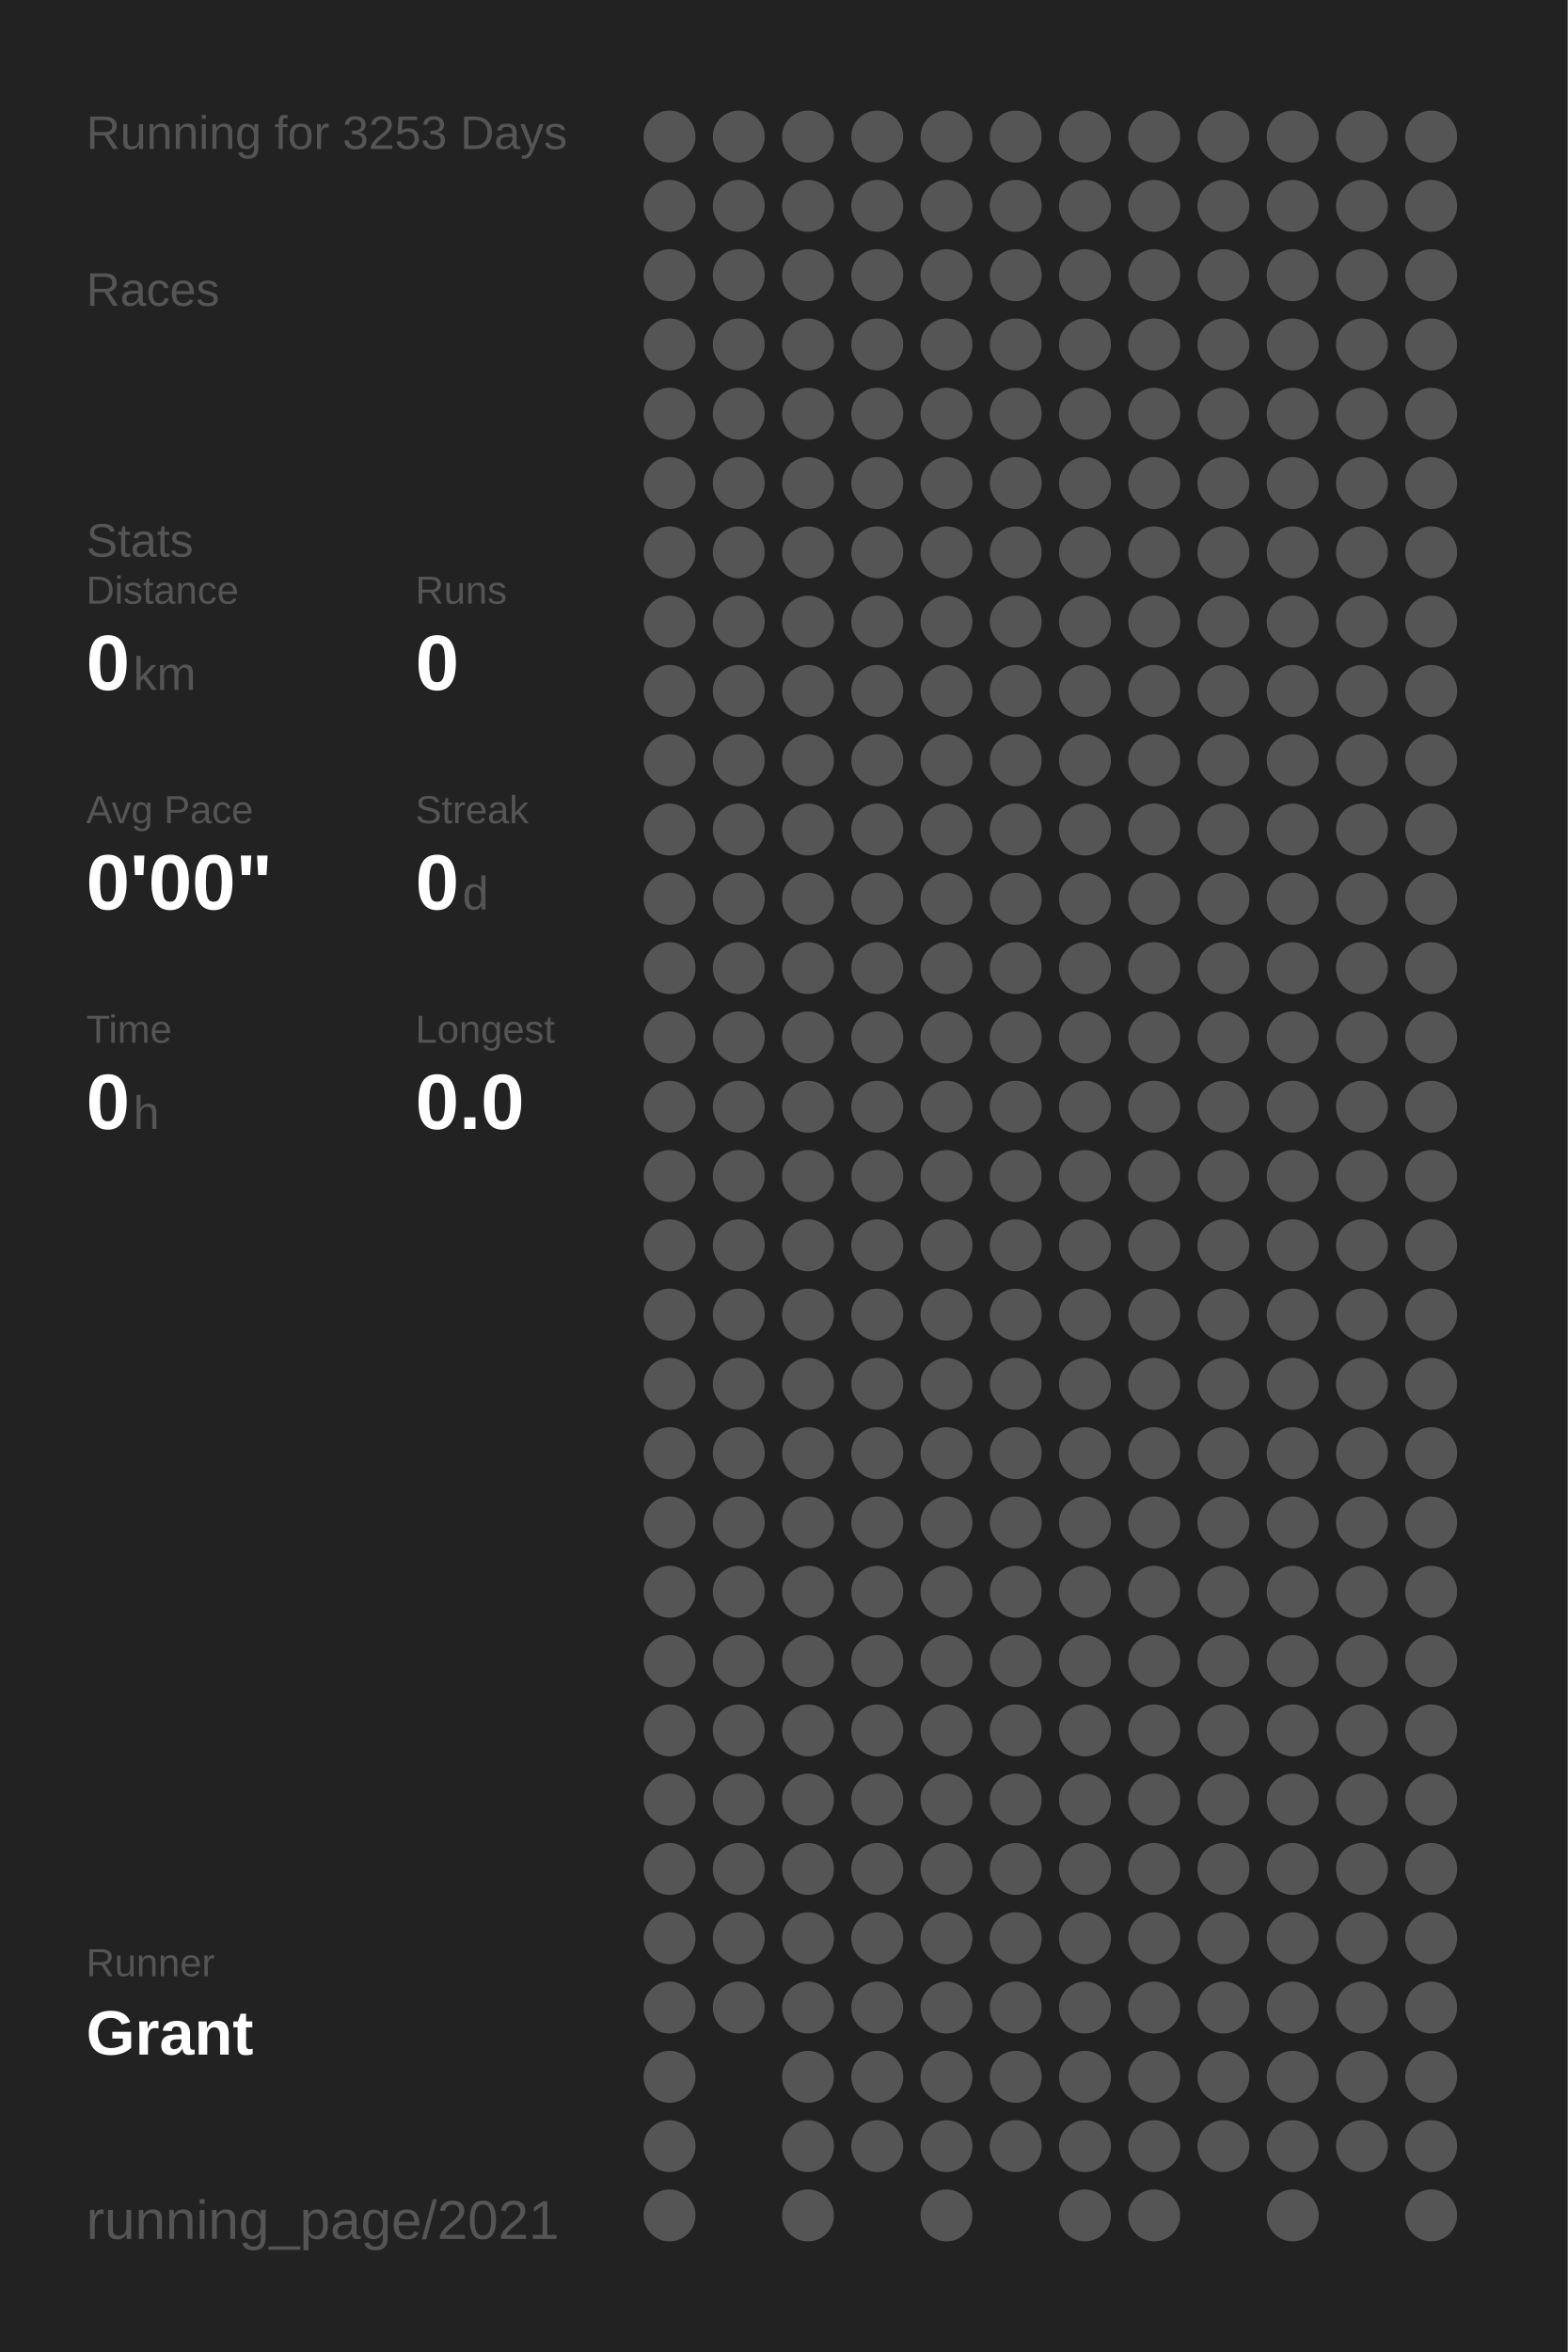
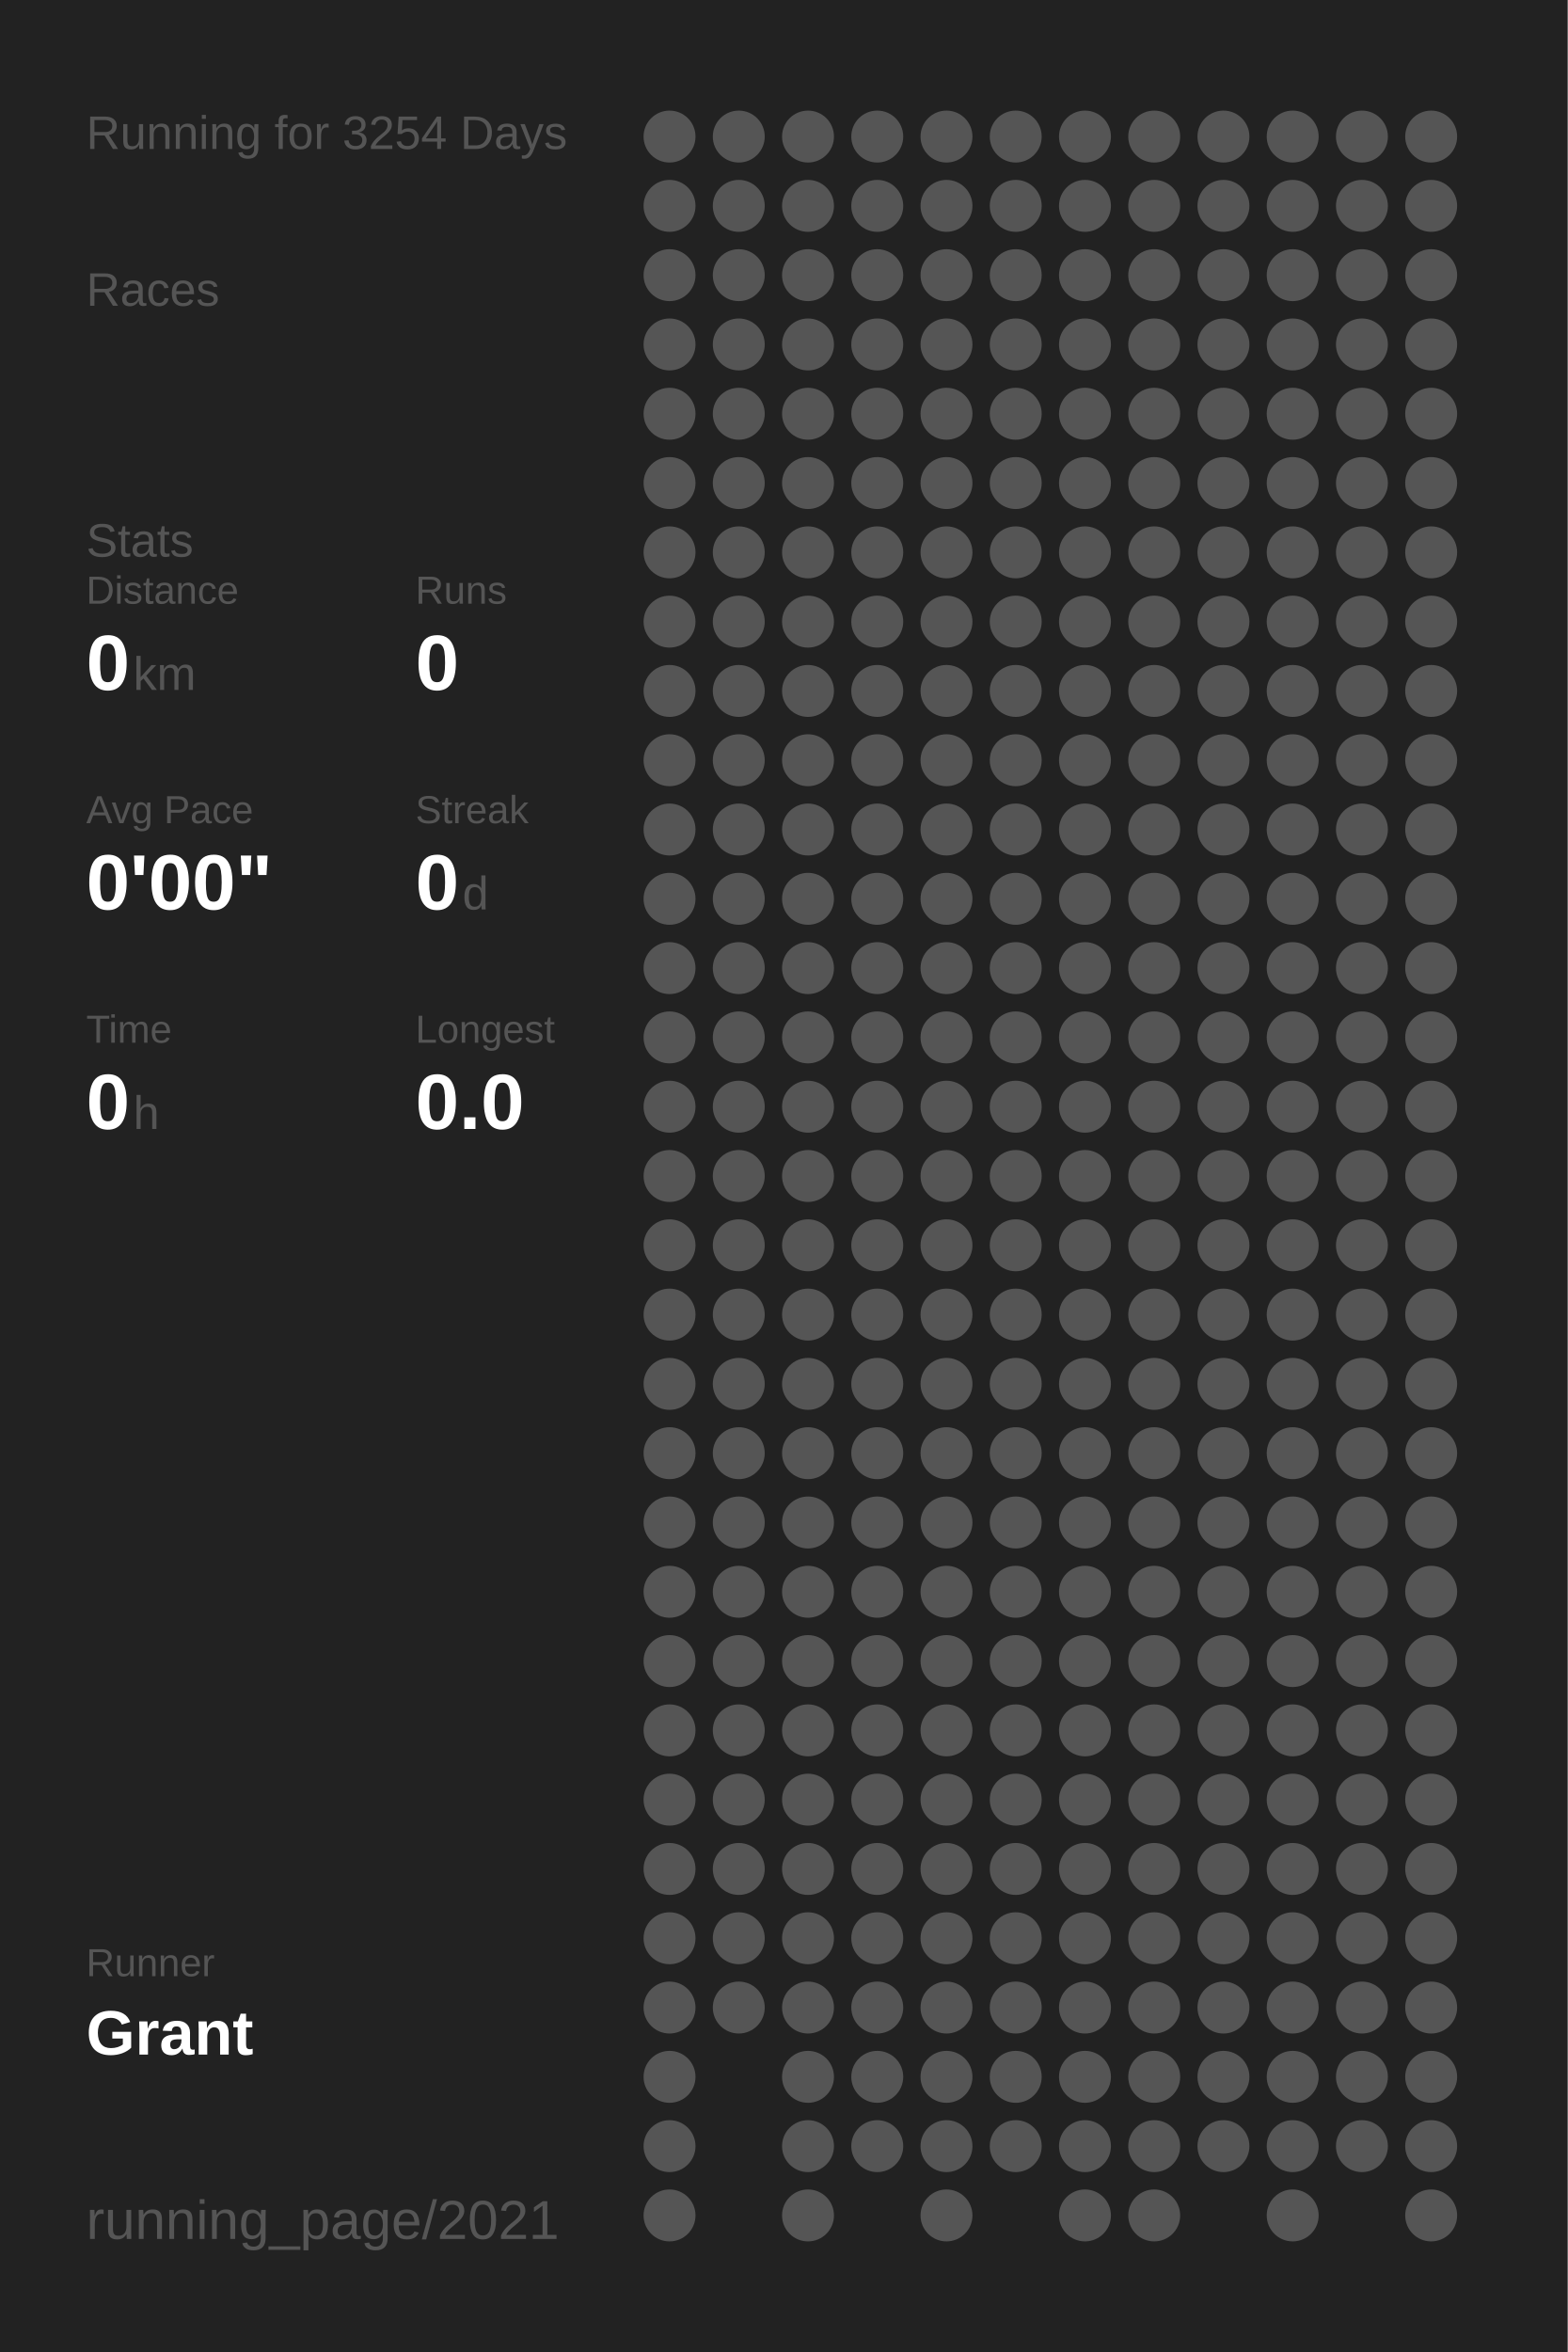
<svg xmlns="http://www.w3.org/2000/svg" baseProfile="full" height="300mm" version="1.1" viewBox="0,0,200,300" width="200mm">
  <defs />
  <rect fill="#222222" height="300" width="200" x="0" y="0" />
-   <text fill="#555555" style="font-size:6px; font-family:Arial;" x="11" y="19">Running for 3253 Days</text>
+   <text fill="#555555" style="font-size:6px; font-family:Arial;" x="11" y="19">Running for 3254 Days</text>
  <text fill="#555555" style="font-size:6px; font-family:Arial;" x="11" y="39">Races</text>
  <text fill="#555555" style="font-size:6px; font-family:Arial;" x="11" y="71">Stats</text>
  <text fill="#555555" style="font-size:5px; font-family:Arial;" x="11" y="77">Distance</text>
  <text fill="#FFFFFF" style="font-size:10px; font-family:Arial; font-weight:bold;" x="11" y="88">0</text>
  <text fill="#555555" style="font-size:6px; font-family:Arial;" x="17" y="88">km</text>
  <text fill="#555555" style="font-size:5px; font-family:Arial;" x="53" y="77">Runs</text>
  <text fill="#FFFFFF" style="font-size:10px; font-family:Arial; font-weight:bold;" x="53" y="88">0</text>
  <text fill="#555555" style="font-size:5px; font-family:Arial;" x="11" y="105">Avg Pace</text>
  <text fill="#FFFFFF" style="font-size:10px; font-family:Arial; font-weight:bold;" x="11" y="116">0'00"</text>
  <text fill="#555555" style="font-size:5px; font-family:Arial;" x="53" y="105">Streak</text>
  <text fill="#FFFFFF" style="font-size:10px; font-family:Arial; font-weight:bold;" x="53" y="116">0</text>
  <text fill="#555555" style="font-size:6px; font-family:Arial;" x="59" y="116">d</text>
  <text fill="#555555" style="font-size:5px; font-family:Arial;" x="11" y="133">Time</text>
  <text fill="#FFFFFF" style="font-size:10px; font-family:Arial; font-weight:bold;" x="11" y="144">0</text>
  <text fill="#555555" style="font-size:6px; font-family:Arial;" x="17" y="144">h</text>
  <text fill="#555555" style="font-size:5px; font-family:Arial;" x="53" y="133">Longest</text>
  <text fill="#FFFFFF" style="font-size:10px; font-family:Arial; font-weight:bold;" x="53" y="144">0.0</text>
  <text fill="#555555" style="font-size:5px; font-family:Arial;" x="11" y="252.065">Runner</text>
  <text fill="#FFFFFF" style="font-size:8px; font-family:Arial; font-weight:bold;" x="11" y="262.065">Grant</text>
  <text fill="#555555" style="font-size:7px; font-family:Arial;" x="11" y="285.581">running_page/2021</text>
  <circle cx="85.417" cy="17.419" fill="#555555" r="3.312" />
  <circle cx="85.417" cy="26.258" fill="#555555" r="3.312" />
  <circle cx="85.417" cy="35.097" fill="#555555" r="3.312" />
  <circle cx="85.417" cy="43.935" fill="#555555" r="3.312" />
  <circle cx="85.417" cy="52.774" fill="#555555" r="3.312" />
  <circle cx="85.417" cy="61.613" fill="#555555" r="3.312" />
  <circle cx="85.417" cy="70.452" fill="#555555" r="3.312" />
  <circle cx="85.417" cy="79.29" fill="#555555" r="3.312" />
  <circle cx="85.417" cy="88.129" fill="#555555" r="3.312" />
  <circle cx="85.417" cy="96.968" fill="#555555" r="3.312" />
  <circle cx="85.417" cy="105.806" fill="#555555" r="3.312" />
  <circle cx="85.417" cy="114.645" fill="#555555" r="3.312" />
  <circle cx="85.417" cy="123.484" fill="#555555" r="3.312" />
  <circle cx="85.417" cy="132.323" fill="#555555" r="3.312" />
  <circle cx="85.417" cy="141.161" fill="#555555" r="3.312" />
  <circle cx="85.417" cy="150" fill="#555555" r="3.312" />
  <circle cx="85.417" cy="158.839" fill="#555555" r="3.312" />
  <circle cx="85.417" cy="167.677" fill="#555555" r="3.312" />
  <circle cx="85.417" cy="176.516" fill="#555555" r="3.312" />
  <circle cx="85.417" cy="185.355" fill="#555555" r="3.312" />
  <circle cx="85.417" cy="194.194" fill="#555555" r="3.312" />
  <circle cx="85.417" cy="203.032" fill="#555555" r="3.312" />
  <circle cx="85.417" cy="211.871" fill="#555555" r="3.312" />
  <circle cx="85.417" cy="220.71" fill="#555555" r="3.312" />
  <circle cx="85.417" cy="229.548" fill="#555555" r="3.312" />
  <circle cx="85.417" cy="238.387" fill="#555555" r="3.312" />
  <circle cx="85.417" cy="247.226" fill="#555555" r="3.312" />
  <circle cx="85.417" cy="256.065" fill="#555555" r="3.312" />
  <circle cx="85.417" cy="264.903" fill="#555555" r="3.312" />
  <circle cx="85.417" cy="273.742" fill="#555555" r="3.312" />
  <circle cx="85.417" cy="282.581" fill="#555555" r="3.312" />
  <circle cx="94.25" cy="17.419" fill="#555555" r="3.312" />
  <circle cx="94.25" cy="26.258" fill="#555555" r="3.312" />
  <circle cx="94.25" cy="35.097" fill="#555555" r="3.312" />
  <circle cx="94.25" cy="43.935" fill="#555555" r="3.312" />
  <circle cx="94.25" cy="52.774" fill="#555555" r="3.312" />
  <circle cx="94.25" cy="61.613" fill="#555555" r="3.312" />
  <circle cx="94.25" cy="70.452" fill="#555555" r="3.312" />
  <circle cx="94.25" cy="79.29" fill="#555555" r="3.312" />
  <circle cx="94.25" cy="88.129" fill="#555555" r="3.312" />
  <circle cx="94.25" cy="96.968" fill="#555555" r="3.312" />
  <circle cx="94.25" cy="105.806" fill="#555555" r="3.312" />
  <circle cx="94.25" cy="114.645" fill="#555555" r="3.312" />
  <circle cx="94.25" cy="123.484" fill="#555555" r="3.312" />
  <circle cx="94.25" cy="132.323" fill="#555555" r="3.312" />
  <circle cx="94.25" cy="141.161" fill="#555555" r="3.312" />
  <circle cx="94.25" cy="150" fill="#555555" r="3.312" />
  <circle cx="94.25" cy="158.839" fill="#555555" r="3.312" />
  <circle cx="94.25" cy="167.677" fill="#555555" r="3.312" />
  <circle cx="94.25" cy="176.516" fill="#555555" r="3.312" />
  <circle cx="94.25" cy="185.355" fill="#555555" r="3.312" />
  <circle cx="94.25" cy="194.194" fill="#555555" r="3.312" />
  <circle cx="94.25" cy="203.032" fill="#555555" r="3.312" />
  <circle cx="94.25" cy="211.871" fill="#555555" r="3.312" />
  <circle cx="94.25" cy="220.71" fill="#555555" r="3.312" />
  <circle cx="94.25" cy="229.548" fill="#555555" r="3.312" />
  <circle cx="94.25" cy="238.387" fill="#555555" r="3.312" />
  <circle cx="94.25" cy="247.226" fill="#555555" r="3.312" />
  <circle cx="94.25" cy="256.065" fill="#555555" r="3.312" />
  <circle cx="103.083" cy="17.419" fill="#555555" r="3.312" />
  <circle cx="103.083" cy="26.258" fill="#555555" r="3.312" />
  <circle cx="103.083" cy="35.097" fill="#555555" r="3.312" />
  <circle cx="103.083" cy="43.935" fill="#555555" r="3.312" />
  <circle cx="103.083" cy="52.774" fill="#555555" r="3.312" />
  <circle cx="103.083" cy="61.613" fill="#555555" r="3.312" />
  <circle cx="103.083" cy="70.452" fill="#555555" r="3.312" />
  <circle cx="103.083" cy="79.29" fill="#555555" r="3.312" />
  <circle cx="103.083" cy="88.129" fill="#555555" r="3.312" />
  <circle cx="103.083" cy="96.968" fill="#555555" r="3.312" />
  <circle cx="103.083" cy="105.806" fill="#555555" r="3.312" />
  <circle cx="103.083" cy="114.645" fill="#555555" r="3.312" />
  <circle cx="103.083" cy="123.484" fill="#555555" r="3.312" />
  <circle cx="103.083" cy="132.323" fill="#555555" r="3.312" />
  <circle cx="103.083" cy="141.161" fill="#555555" r="3.312" />
  <circle cx="103.083" cy="150" fill="#555555" r="3.312" />
  <circle cx="103.083" cy="158.839" fill="#555555" r="3.312" />
  <circle cx="103.083" cy="167.677" fill="#555555" r="3.312" />
  <circle cx="103.083" cy="176.516" fill="#555555" r="3.312" />
  <circle cx="103.083" cy="185.355" fill="#555555" r="3.312" />
  <circle cx="103.083" cy="194.194" fill="#555555" r="3.312" />
  <circle cx="103.083" cy="203.032" fill="#555555" r="3.312" />
  <circle cx="103.083" cy="211.871" fill="#555555" r="3.312" />
  <circle cx="103.083" cy="220.71" fill="#555555" r="3.312" />
  <circle cx="103.083" cy="229.548" fill="#555555" r="3.312" />
  <circle cx="103.083" cy="238.387" fill="#555555" r="3.312" />
  <circle cx="103.083" cy="247.226" fill="#555555" r="3.312" />
  <circle cx="103.083" cy="256.065" fill="#555555" r="3.312" />
  <circle cx="103.083" cy="264.903" fill="#555555" r="3.312" />
  <circle cx="103.083" cy="273.742" fill="#555555" r="3.312" />
  <circle cx="103.083" cy="282.581" fill="#555555" r="3.312" />
  <circle cx="111.917" cy="17.419" fill="#555555" r="3.312" />
  <circle cx="111.917" cy="26.258" fill="#555555" r="3.312" />
  <circle cx="111.917" cy="35.097" fill="#555555" r="3.312" />
  <circle cx="111.917" cy="43.935" fill="#555555" r="3.312" />
  <circle cx="111.917" cy="52.774" fill="#555555" r="3.312" />
  <circle cx="111.917" cy="61.613" fill="#555555" r="3.312" />
  <circle cx="111.917" cy="70.452" fill="#555555" r="3.312" />
  <circle cx="111.917" cy="79.29" fill="#555555" r="3.312" />
  <circle cx="111.917" cy="88.129" fill="#555555" r="3.312" />
  <circle cx="111.917" cy="96.968" fill="#555555" r="3.312" />
  <circle cx="111.917" cy="105.806" fill="#555555" r="3.312" />
  <circle cx="111.917" cy="114.645" fill="#555555" r="3.312" />
  <circle cx="111.917" cy="123.484" fill="#555555" r="3.312" />
  <circle cx="111.917" cy="132.323" fill="#555555" r="3.312" />
  <circle cx="111.917" cy="141.161" fill="#555555" r="3.312" />
  <circle cx="111.917" cy="150" fill="#555555" r="3.312" />
  <circle cx="111.917" cy="158.839" fill="#555555" r="3.312" />
  <circle cx="111.917" cy="167.677" fill="#555555" r="3.312" />
  <circle cx="111.917" cy="176.516" fill="#555555" r="3.312" />
  <circle cx="111.917" cy="185.355" fill="#555555" r="3.312" />
  <circle cx="111.917" cy="194.194" fill="#555555" r="3.312" />
  <circle cx="111.917" cy="203.032" fill="#555555" r="3.312" />
  <circle cx="111.917" cy="211.871" fill="#555555" r="3.312" />
  <circle cx="111.917" cy="220.71" fill="#555555" r="3.312" />
  <circle cx="111.917" cy="229.548" fill="#555555" r="3.312" />
  <circle cx="111.917" cy="238.387" fill="#555555" r="3.312" />
  <circle cx="111.917" cy="247.226" fill="#555555" r="3.312" />
  <circle cx="111.917" cy="256.065" fill="#555555" r="3.312" />
  <circle cx="111.917" cy="264.903" fill="#555555" r="3.312" />
  <circle cx="111.917" cy="273.742" fill="#555555" r="3.312" />
  <circle cx="120.75" cy="17.419" fill="#555555" r="3.312" />
  <circle cx="120.75" cy="26.258" fill="#555555" r="3.312" />
  <circle cx="120.75" cy="35.097" fill="#555555" r="3.312" />
  <circle cx="120.75" cy="43.935" fill="#555555" r="3.312" />
  <circle cx="120.75" cy="52.774" fill="#555555" r="3.312" />
  <circle cx="120.75" cy="61.613" fill="#555555" r="3.312" />
  <circle cx="120.75" cy="70.452" fill="#555555" r="3.312" />
  <circle cx="120.75" cy="79.29" fill="#555555" r="3.312" />
  <circle cx="120.75" cy="88.129" fill="#555555" r="3.312" />
  <circle cx="120.75" cy="96.968" fill="#555555" r="3.312" />
  <circle cx="120.75" cy="105.806" fill="#555555" r="3.312" />
  <circle cx="120.75" cy="114.645" fill="#555555" r="3.312" />
  <circle cx="120.75" cy="123.484" fill="#555555" r="3.312" />
  <circle cx="120.75" cy="132.323" fill="#555555" r="3.312" />
  <circle cx="120.75" cy="141.161" fill="#555555" r="3.312" />
  <circle cx="120.75" cy="150" fill="#555555" r="3.312" />
  <circle cx="120.75" cy="158.839" fill="#555555" r="3.312" />
  <circle cx="120.75" cy="167.677" fill="#555555" r="3.312" />
  <circle cx="120.75" cy="176.516" fill="#555555" r="3.312" />
  <circle cx="120.75" cy="185.355" fill="#555555" r="3.312" />
  <circle cx="120.75" cy="194.194" fill="#555555" r="3.312" />
  <circle cx="120.75" cy="203.032" fill="#555555" r="3.312" />
  <circle cx="120.75" cy="211.871" fill="#555555" r="3.312" />
  <circle cx="120.75" cy="220.71" fill="#555555" r="3.312" />
  <circle cx="120.75" cy="229.548" fill="#555555" r="3.312" />
  <circle cx="120.75" cy="238.387" fill="#555555" r="3.312" />
  <circle cx="120.75" cy="247.226" fill="#555555" r="3.312" />
  <circle cx="120.75" cy="256.065" fill="#555555" r="3.312" />
  <circle cx="120.75" cy="264.903" fill="#555555" r="3.312" />
  <circle cx="120.75" cy="273.742" fill="#555555" r="3.312" />
  <circle cx="120.75" cy="282.581" fill="#555555" r="3.312" />
  <circle cx="129.583" cy="17.419" fill="#555555" r="3.312" />
  <circle cx="129.583" cy="26.258" fill="#555555" r="3.312" />
  <circle cx="129.583" cy="35.097" fill="#555555" r="3.312" />
  <circle cx="129.583" cy="43.935" fill="#555555" r="3.312" />
  <circle cx="129.583" cy="52.774" fill="#555555" r="3.312" />
  <circle cx="129.583" cy="61.613" fill="#555555" r="3.312" />
  <circle cx="129.583" cy="70.452" fill="#555555" r="3.312" />
  <circle cx="129.583" cy="79.29" fill="#555555" r="3.312" />
  <circle cx="129.583" cy="88.129" fill="#555555" r="3.312" />
  <circle cx="129.583" cy="96.968" fill="#555555" r="3.312" />
  <circle cx="129.583" cy="105.806" fill="#555555" r="3.312" />
  <circle cx="129.583" cy="114.645" fill="#555555" r="3.312" />
  <circle cx="129.583" cy="123.484" fill="#555555" r="3.312" />
  <circle cx="129.583" cy="132.323" fill="#555555" r="3.312" />
  <circle cx="129.583" cy="141.161" fill="#555555" r="3.312" />
  <circle cx="129.583" cy="150" fill="#555555" r="3.312" />
  <circle cx="129.583" cy="158.839" fill="#555555" r="3.312" />
  <circle cx="129.583" cy="167.677" fill="#555555" r="3.312" />
  <circle cx="129.583" cy="176.516" fill="#555555" r="3.312" />
  <circle cx="129.583" cy="185.355" fill="#555555" r="3.312" />
  <circle cx="129.583" cy="194.194" fill="#555555" r="3.312" />
  <circle cx="129.583" cy="203.032" fill="#555555" r="3.312" />
  <circle cx="129.583" cy="211.871" fill="#555555" r="3.312" />
  <circle cx="129.583" cy="220.71" fill="#555555" r="3.312" />
  <circle cx="129.583" cy="229.548" fill="#555555" r="3.312" />
  <circle cx="129.583" cy="238.387" fill="#555555" r="3.312" />
  <circle cx="129.583" cy="247.226" fill="#555555" r="3.312" />
  <circle cx="129.583" cy="256.065" fill="#555555" r="3.312" />
  <circle cx="129.583" cy="264.903" fill="#555555" r="3.312" />
  <circle cx="129.583" cy="273.742" fill="#555555" r="3.312" />
  <circle cx="138.417" cy="17.419" fill="#555555" r="3.312" />
  <circle cx="138.417" cy="26.258" fill="#555555" r="3.312" />
  <circle cx="138.417" cy="35.097" fill="#555555" r="3.312" />
  <circle cx="138.417" cy="43.935" fill="#555555" r="3.312" />
  <circle cx="138.417" cy="52.774" fill="#555555" r="3.312" />
  <circle cx="138.417" cy="61.613" fill="#555555" r="3.312" />
  <circle cx="138.417" cy="70.452" fill="#555555" r="3.312" />
  <circle cx="138.417" cy="79.29" fill="#555555" r="3.312" />
  <circle cx="138.417" cy="88.129" fill="#555555" r="3.312" />
  <circle cx="138.417" cy="96.968" fill="#555555" r="3.312" />
  <circle cx="138.417" cy="105.806" fill="#555555" r="3.312" />
  <circle cx="138.417" cy="114.645" fill="#555555" r="3.312" />
  <circle cx="138.417" cy="123.484" fill="#555555" r="3.312" />
  <circle cx="138.417" cy="132.323" fill="#555555" r="3.312" />
  <circle cx="138.417" cy="141.161" fill="#555555" r="3.312" />
  <circle cx="138.417" cy="150" fill="#555555" r="3.312" />
  <circle cx="138.417" cy="158.839" fill="#555555" r="3.312" />
  <circle cx="138.417" cy="167.677" fill="#555555" r="3.312" />
  <circle cx="138.417" cy="176.516" fill="#555555" r="3.312" />
  <circle cx="138.417" cy="185.355" fill="#555555" r="3.312" />
  <circle cx="138.417" cy="194.194" fill="#555555" r="3.312" />
  <circle cx="138.417" cy="203.032" fill="#555555" r="3.312" />
  <circle cx="138.417" cy="211.871" fill="#555555" r="3.312" />
  <circle cx="138.417" cy="220.71" fill="#555555" r="3.312" />
  <circle cx="138.417" cy="229.548" fill="#555555" r="3.312" />
  <circle cx="138.417" cy="238.387" fill="#555555" r="3.312" />
  <circle cx="138.417" cy="247.226" fill="#555555" r="3.312" />
  <circle cx="138.417" cy="256.065" fill="#555555" r="3.312" />
  <circle cx="138.417" cy="264.903" fill="#555555" r="3.312" />
  <circle cx="138.417" cy="273.742" fill="#555555" r="3.312" />
  <circle cx="138.417" cy="282.581" fill="#555555" r="3.312" />
  <circle cx="147.25" cy="17.419" fill="#555555" r="3.312" />
  <circle cx="147.25" cy="26.258" fill="#555555" r="3.312" />
  <circle cx="147.25" cy="35.097" fill="#555555" r="3.312" />
  <circle cx="147.25" cy="43.935" fill="#555555" r="3.312" />
  <circle cx="147.25" cy="52.774" fill="#555555" r="3.312" />
  <circle cx="147.25" cy="61.613" fill="#555555" r="3.312" />
  <circle cx="147.25" cy="70.452" fill="#555555" r="3.312" />
  <circle cx="147.25" cy="79.29" fill="#555555" r="3.312" />
  <circle cx="147.25" cy="88.129" fill="#555555" r="3.312" />
  <circle cx="147.25" cy="96.968" fill="#555555" r="3.312" />
  <circle cx="147.25" cy="105.806" fill="#555555" r="3.312" />
  <circle cx="147.25" cy="114.645" fill="#555555" r="3.312" />
  <circle cx="147.25" cy="123.484" fill="#555555" r="3.312" />
  <circle cx="147.25" cy="132.323" fill="#555555" r="3.312" />
  <circle cx="147.25" cy="141.161" fill="#555555" r="3.312" />
  <circle cx="147.25" cy="150" fill="#555555" r="3.312" />
  <circle cx="147.25" cy="158.839" fill="#555555" r="3.312" />
  <circle cx="147.25" cy="167.677" fill="#555555" r="3.312" />
  <circle cx="147.25" cy="176.516" fill="#555555" r="3.312" />
  <circle cx="147.25" cy="185.355" fill="#555555" r="3.312" />
  <circle cx="147.25" cy="194.194" fill="#555555" r="3.312" />
  <circle cx="147.25" cy="203.032" fill="#555555" r="3.312" />
  <circle cx="147.25" cy="211.871" fill="#555555" r="3.312" />
  <circle cx="147.25" cy="220.71" fill="#555555" r="3.312" />
  <circle cx="147.25" cy="229.548" fill="#555555" r="3.312" />
  <circle cx="147.25" cy="238.387" fill="#555555" r="3.312" />
  <circle cx="147.25" cy="247.226" fill="#555555" r="3.312" />
  <circle cx="147.25" cy="256.065" fill="#555555" r="3.312" />
  <circle cx="147.25" cy="264.903" fill="#555555" r="3.312" />
  <circle cx="147.25" cy="273.742" fill="#555555" r="3.312" />
  <circle cx="147.25" cy="282.581" fill="#555555" r="3.312" />
  <circle cx="156.083" cy="17.419" fill="#555555" r="3.312" />
  <circle cx="156.083" cy="26.258" fill="#555555" r="3.312" />
  <circle cx="156.083" cy="35.097" fill="#555555" r="3.312" />
  <circle cx="156.083" cy="43.935" fill="#555555" r="3.312" />
  <circle cx="156.083" cy="52.774" fill="#555555" r="3.312" />
  <circle cx="156.083" cy="61.613" fill="#555555" r="3.312" />
  <circle cx="156.083" cy="70.452" fill="#555555" r="3.312" />
  <circle cx="156.083" cy="79.29" fill="#555555" r="3.312" />
  <circle cx="156.083" cy="88.129" fill="#555555" r="3.312" />
  <circle cx="156.083" cy="96.968" fill="#555555" r="3.312" />
  <circle cx="156.083" cy="105.806" fill="#555555" r="3.312" />
  <circle cx="156.083" cy="114.645" fill="#555555" r="3.312" />
  <circle cx="156.083" cy="123.484" fill="#555555" r="3.312" />
  <circle cx="156.083" cy="132.323" fill="#555555" r="3.312" />
  <circle cx="156.083" cy="141.161" fill="#555555" r="3.312" />
  <circle cx="156.083" cy="150" fill="#555555" r="3.312" />
  <circle cx="156.083" cy="158.839" fill="#555555" r="3.312" />
  <circle cx="156.083" cy="167.677" fill="#555555" r="3.312" />
  <circle cx="156.083" cy="176.516" fill="#555555" r="3.312" />
  <circle cx="156.083" cy="185.355" fill="#555555" r="3.312" />
  <circle cx="156.083" cy="194.194" fill="#555555" r="3.312" />
  <circle cx="156.083" cy="203.032" fill="#555555" r="3.312" />
  <circle cx="156.083" cy="211.871" fill="#555555" r="3.312" />
  <circle cx="156.083" cy="220.71" fill="#555555" r="3.312" />
  <circle cx="156.083" cy="229.548" fill="#555555" r="3.312" />
  <circle cx="156.083" cy="238.387" fill="#555555" r="3.312" />
  <circle cx="156.083" cy="247.226" fill="#555555" r="3.312" />
  <circle cx="156.083" cy="256.065" fill="#555555" r="3.312" />
  <circle cx="156.083" cy="264.903" fill="#555555" r="3.312" />
  <circle cx="156.083" cy="273.742" fill="#555555" r="3.312" />
  <circle cx="164.917" cy="17.419" fill="#555555" r="3.312" />
  <circle cx="164.917" cy="26.258" fill="#555555" r="3.312" />
  <circle cx="164.917" cy="35.097" fill="#555555" r="3.312" />
  <circle cx="164.917" cy="43.935" fill="#555555" r="3.312" />
  <circle cx="164.917" cy="52.774" fill="#555555" r="3.312" />
  <circle cx="164.917" cy="61.613" fill="#555555" r="3.312" />
  <circle cx="164.917" cy="70.452" fill="#555555" r="3.312" />
  <circle cx="164.917" cy="79.29" fill="#555555" r="3.312" />
  <circle cx="164.917" cy="88.129" fill="#555555" r="3.312" />
  <circle cx="164.917" cy="96.968" fill="#555555" r="3.312" />
  <circle cx="164.917" cy="105.806" fill="#555555" r="3.312" />
  <circle cx="164.917" cy="114.645" fill="#555555" r="3.312" />
  <circle cx="164.917" cy="123.484" fill="#555555" r="3.312" />
  <circle cx="164.917" cy="132.323" fill="#555555" r="3.312" />
  <circle cx="164.917" cy="141.161" fill="#555555" r="3.312" />
  <circle cx="164.917" cy="150" fill="#555555" r="3.312" />
  <circle cx="164.917" cy="158.839" fill="#555555" r="3.312" />
  <circle cx="164.917" cy="167.677" fill="#555555" r="3.312" />
  <circle cx="164.917" cy="176.516" fill="#555555" r="3.312" />
  <circle cx="164.917" cy="185.355" fill="#555555" r="3.312" />
  <circle cx="164.917" cy="194.194" fill="#555555" r="3.312" />
  <circle cx="164.917" cy="203.032" fill="#555555" r="3.312" />
  <circle cx="164.917" cy="211.871" fill="#555555" r="3.312" />
  <circle cx="164.917" cy="220.71" fill="#555555" r="3.312" />
  <circle cx="164.917" cy="229.548" fill="#555555" r="3.312" />
  <circle cx="164.917" cy="238.387" fill="#555555" r="3.312" />
  <circle cx="164.917" cy="247.226" fill="#555555" r="3.312" />
  <circle cx="164.917" cy="256.065" fill="#555555" r="3.312" />
  <circle cx="164.917" cy="264.903" fill="#555555" r="3.312" />
  <circle cx="164.917" cy="273.742" fill="#555555" r="3.312" />
  <circle cx="164.917" cy="282.581" fill="#555555" r="3.312" />
  <circle cx="173.75" cy="17.419" fill="#555555" r="3.312" />
  <circle cx="173.75" cy="26.258" fill="#555555" r="3.312" />
  <circle cx="173.75" cy="35.097" fill="#555555" r="3.312" />
  <circle cx="173.75" cy="43.935" fill="#555555" r="3.312" />
  <circle cx="173.75" cy="52.774" fill="#555555" r="3.312" />
  <circle cx="173.75" cy="61.613" fill="#555555" r="3.312" />
  <circle cx="173.75" cy="70.452" fill="#555555" r="3.312" />
  <circle cx="173.75" cy="79.29" fill="#555555" r="3.312" />
  <circle cx="173.75" cy="88.129" fill="#555555" r="3.312" />
  <circle cx="173.75" cy="96.968" fill="#555555" r="3.312" />
  <circle cx="173.75" cy="105.806" fill="#555555" r="3.312" />
  <circle cx="173.75" cy="114.645" fill="#555555" r="3.312" />
  <circle cx="173.75" cy="123.484" fill="#555555" r="3.312" />
  <circle cx="173.75" cy="132.323" fill="#555555" r="3.312" />
  <circle cx="173.75" cy="141.161" fill="#555555" r="3.312" />
  <circle cx="173.75" cy="150" fill="#555555" r="3.312" />
  <circle cx="173.75" cy="158.839" fill="#555555" r="3.312" />
  <circle cx="173.75" cy="167.677" fill="#555555" r="3.312" />
  <circle cx="173.75" cy="176.516" fill="#555555" r="3.312" />
  <circle cx="173.75" cy="185.355" fill="#555555" r="3.312" />
  <circle cx="173.75" cy="194.194" fill="#555555" r="3.312" />
  <circle cx="173.75" cy="203.032" fill="#555555" r="3.312" />
  <circle cx="173.75" cy="211.871" fill="#555555" r="3.312" />
  <circle cx="173.75" cy="220.71" fill="#555555" r="3.312" />
  <circle cx="173.75" cy="229.548" fill="#555555" r="3.312" />
  <circle cx="173.75" cy="238.387" fill="#555555" r="3.312" />
  <circle cx="173.75" cy="247.226" fill="#555555" r="3.312" />
  <circle cx="173.75" cy="256.065" fill="#555555" r="3.312" />
  <circle cx="173.75" cy="264.903" fill="#555555" r="3.312" />
  <circle cx="173.75" cy="273.742" fill="#555555" r="3.312" />
  <circle cx="182.583" cy="17.419" fill="#555555" r="3.312" />
  <circle cx="182.583" cy="26.258" fill="#555555" r="3.312" />
  <circle cx="182.583" cy="35.097" fill="#555555" r="3.312" />
  <circle cx="182.583" cy="43.935" fill="#555555" r="3.312" />
  <circle cx="182.583" cy="52.774" fill="#555555" r="3.312" />
  <circle cx="182.583" cy="61.613" fill="#555555" r="3.312" />
  <circle cx="182.583" cy="70.452" fill="#555555" r="3.312" />
  <circle cx="182.583" cy="79.29" fill="#555555" r="3.312" />
  <circle cx="182.583" cy="88.129" fill="#555555" r="3.312" />
  <circle cx="182.583" cy="96.968" fill="#555555" r="3.312" />
  <circle cx="182.583" cy="105.806" fill="#555555" r="3.312" />
  <circle cx="182.583" cy="114.645" fill="#555555" r="3.312" />
  <circle cx="182.583" cy="123.484" fill="#555555" r="3.312" />
  <circle cx="182.583" cy="132.323" fill="#555555" r="3.312" />
  <circle cx="182.583" cy="141.161" fill="#555555" r="3.312" />
  <circle cx="182.583" cy="150" fill="#555555" r="3.312" />
  <circle cx="182.583" cy="158.839" fill="#555555" r="3.312" />
  <circle cx="182.583" cy="167.677" fill="#555555" r="3.312" />
  <circle cx="182.583" cy="176.516" fill="#555555" r="3.312" />
  <circle cx="182.583" cy="185.355" fill="#555555" r="3.312" />
  <circle cx="182.583" cy="194.194" fill="#555555" r="3.312" />
  <circle cx="182.583" cy="203.032" fill="#555555" r="3.312" />
  <circle cx="182.583" cy="211.871" fill="#555555" r="3.312" />
  <circle cx="182.583" cy="220.71" fill="#555555" r="3.312" />
  <circle cx="182.583" cy="229.548" fill="#555555" r="3.312" />
  <circle cx="182.583" cy="238.387" fill="#555555" r="3.312" />
  <circle cx="182.583" cy="247.226" fill="#555555" r="3.312" />
  <circle cx="182.583" cy="256.065" fill="#555555" r="3.312" />
  <circle cx="182.583" cy="264.903" fill="#555555" r="3.312" />
  <circle cx="182.583" cy="273.742" fill="#555555" r="3.312" />
  <circle cx="182.583" cy="282.581" fill="#555555" r="3.312" />
</svg>
